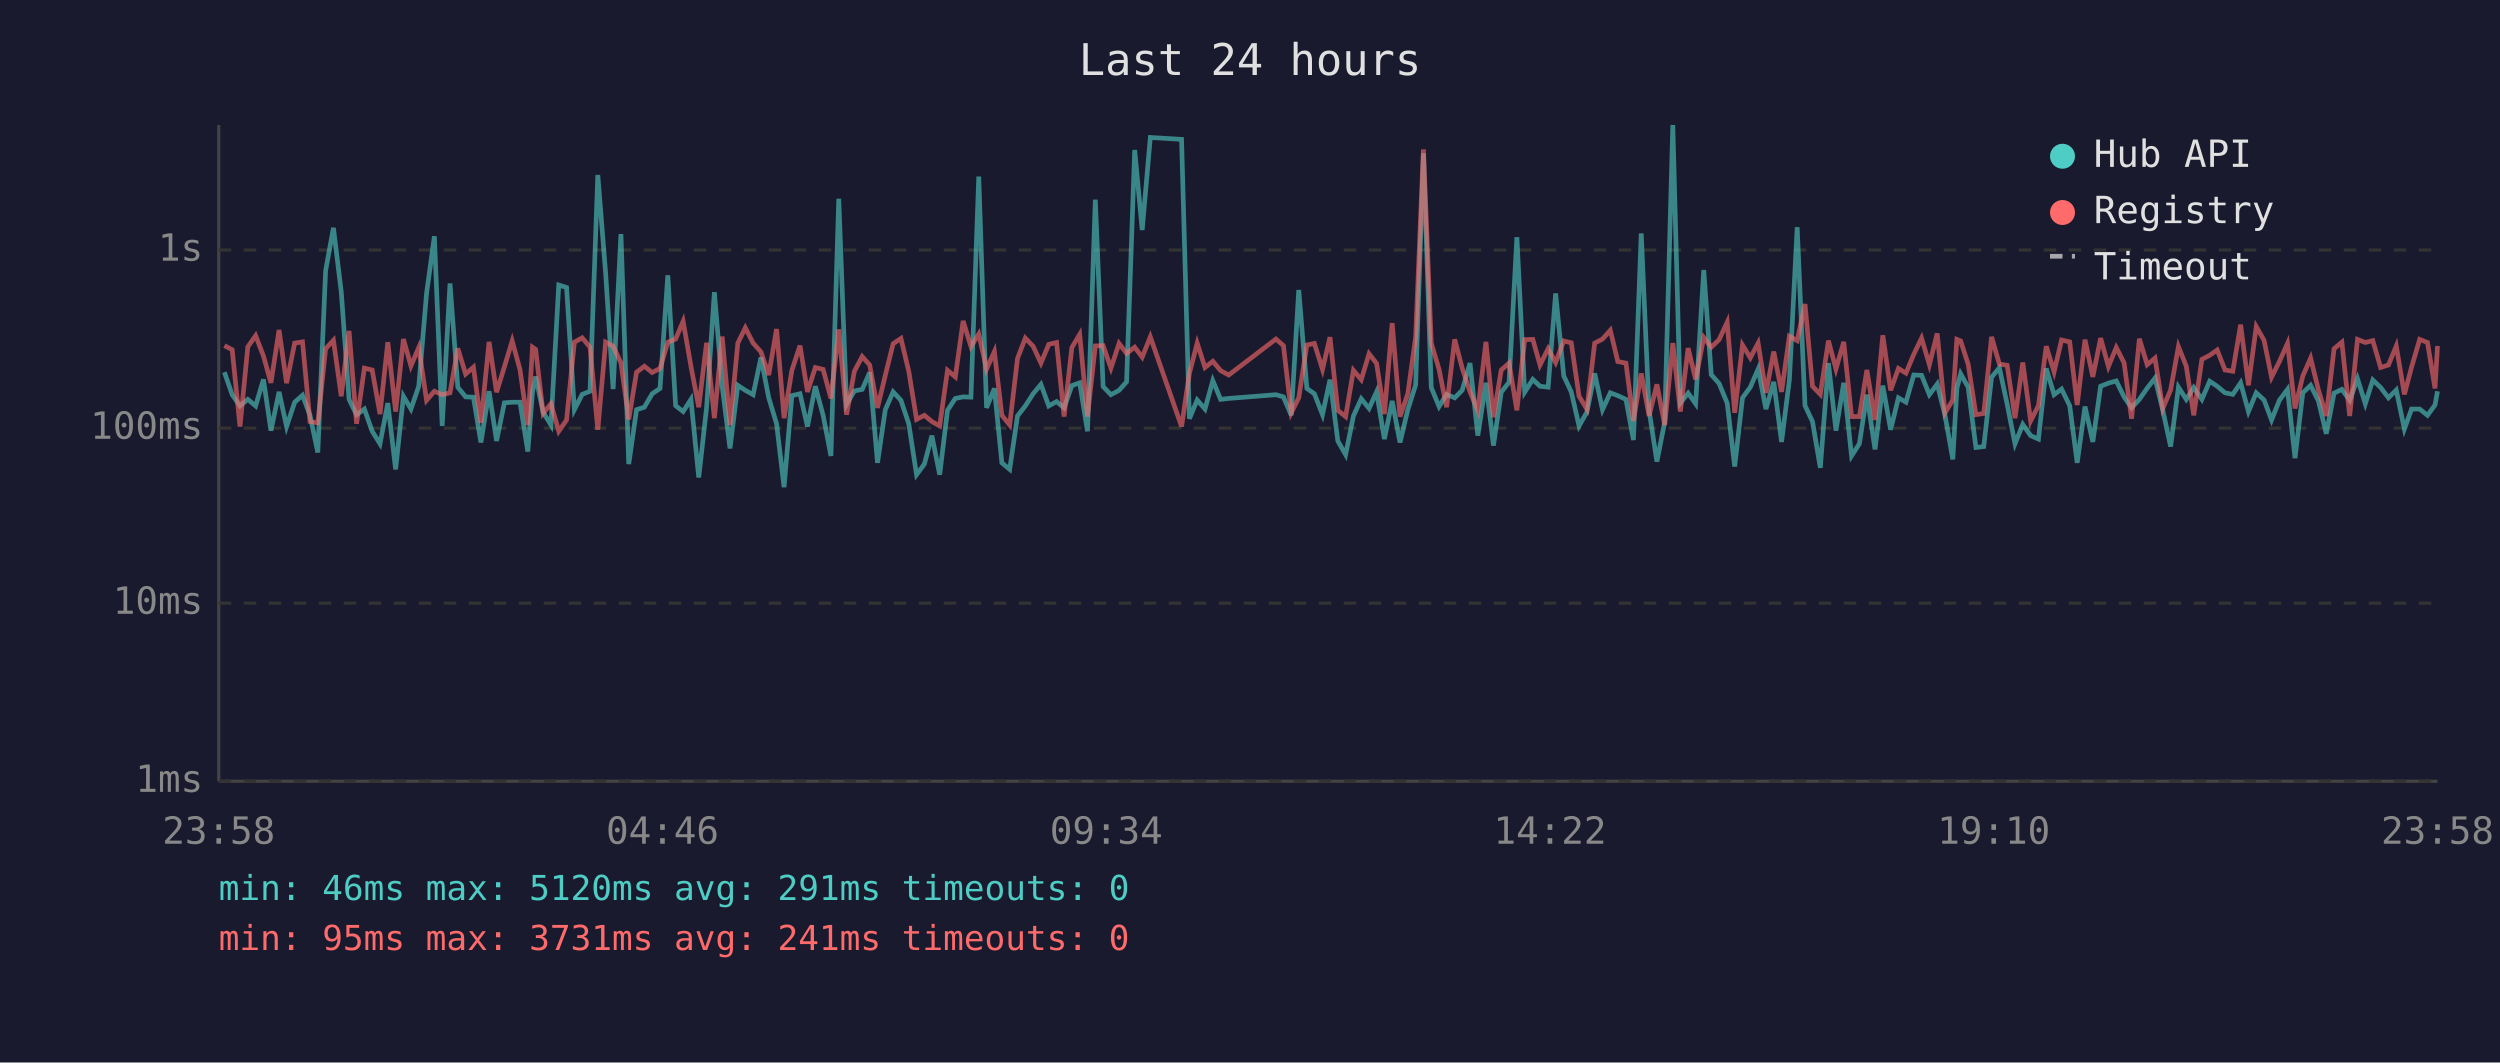
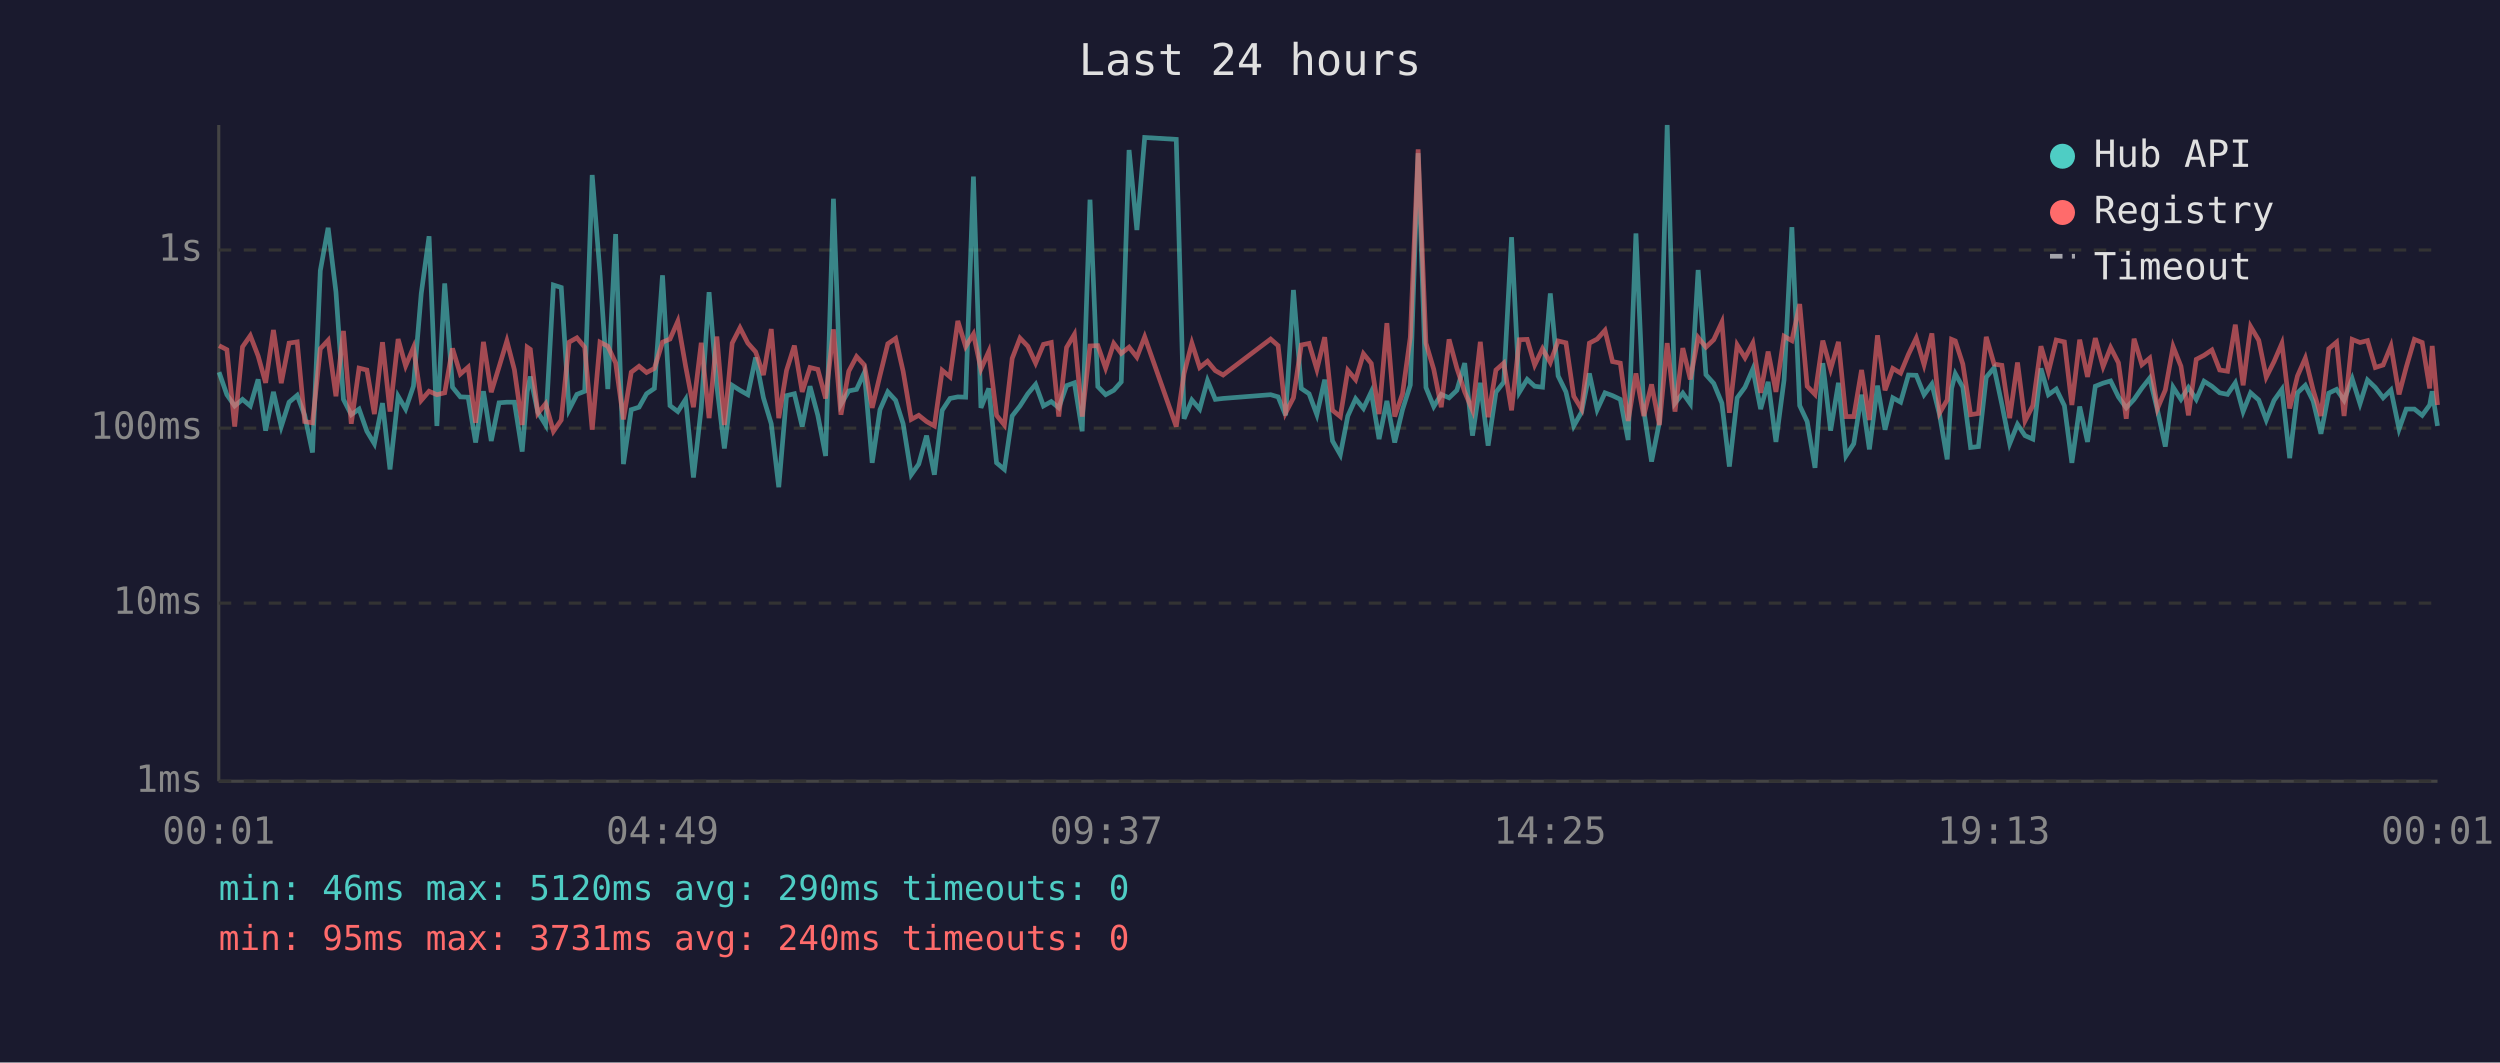
<svg xmlns="http://www.w3.org/2000/svg" viewBox="0 0 800 340" font-family="monospace" font-size="12">
  <rect width="800" height="340" fill="#1a1a2e" />
  <text x="400" y="24" fill="#e0e0e0" font-size="14" text-anchor="middle">Last 24 hours</text>
  <line x1="70" y1="40" x2="70" y2="250" stroke="#444" stroke-width="1" />
  <line x1="70" y1="250" x2="780" y2="250" stroke="#444" stroke-width="1" />
  <line x1="70" y1="250" x2="780" y2="250" stroke="#333" stroke-width="1" stroke-dasharray="4" />
  <text x="65" y="250" fill="#888" text-anchor="end" dominant-baseline="middle">1ms</text>
  <line x1="70" y1="193" x2="780" y2="193" stroke="#333" stroke-width="1" stroke-dasharray="4" />
  <text x="65" y="193" fill="#888" text-anchor="end" dominant-baseline="middle">10ms</text>
  <line x1="70" y1="137" x2="780" y2="137" stroke="#333" stroke-width="1" stroke-dasharray="4" />
  <text x="65" y="137" fill="#888" text-anchor="end" dominant-baseline="middle">100ms</text>
  <line x1="70" y1="80" x2="780" y2="80" stroke="#333" stroke-width="1" stroke-dasharray="4" />
  <text x="65" y="80" fill="#888" text-anchor="end" dominant-baseline="middle">1s</text>
-   <text x="70" y="270" fill="#888" text-anchor="middle">23:58</text>
-   <text x="212" y="270" fill="#888" text-anchor="middle">04:46</text>
-   <text x="354" y="270" fill="#888" text-anchor="middle">09:34</text>
-   <text x="496" y="270" fill="#888" text-anchor="middle">14:22</text>
-   <text x="638" y="270" fill="#888" text-anchor="middle">19:10</text>
-   <text x="780" y="270" fill="#888" text-anchor="middle">23:58</text>
-   <polyline points="71.8,119.1 74.3,126.3 76.8,129.9 79.3,127.8 81.8,129.9 84.3,121.4 86.7,137.8 89.3,125.4 91.7,136.5 94.3,128.7 96.8,126.5 99.2,132.9 101.7,144.8 104.2,86.6 106.7,72.9 109.2,93.4 111.7,127.8 114.1,132.7 116.6,130.9 119.1,138.0 121.6,142.0 124.1,129.0 126.6,150.2 129.1,126.8 131.5,130.9 134.0,123.6 136.5,93.9 139.0,75.6 141.5,136.3 144.0,90.7 146.5,123.9 149.0,127.0 151.5,127.1 153.9,141.6 156.5,125.2 158.9,141.1 161.4,128.9 163.9,128.7 166.4,128.7 168.9,144.5 170.4,125.4 171.4,120.5 173.8,131.9 176.3,136.0 178.8,91.2 181.3,92.0 183.8,131.1 186.3,126.2 188.8,125.2 191.3,56.0 193.8,87.4 196.2,124.5 198.7,74.9 201.2,148.5 203.7,131.1 206.2,130.3 208.7,126.0 211.2,124.3 213.7,88.1 216.2,129.8 218.6,131.7 221.1,127.8 223.6,152.8 226.1,130.5 228.6,93.5 231.1,123.6 233.6,143.5 236.1,123.3 238.5,124.9 241.0,126.3 243.5,114.4 246.0,127.3 248.5,135.6 250.9,155.9 253.4,126.6 256.0,126.0 258.4,136.5 260.9,123.6 263.4,132.9 265.9,145.9 268.4,63.6 270.9,129.4 273.4,125.1 275.9,124.6 278.3,119.2 280.8,148.1 283.3,131.1 285.8,125.4 288.3,128.1 290.8,135.6 293.3,151.9 295.8,148.5 298.2,139.4 300.7,151.9 303.2,131.3 305.7,127.5 308.2,127.0 310.7,127.1 313.2,56.5 315.7,130.5 318.2,124.3 320.6,148.1 323.1,150.2 325.6,133.1 328.1,129.9 330.6,126.0 333.1,123.0 335.6,129.9 338.1,128.5 340.5,130.5 343.0,123.4 345.5,122.5 348.0,138.0 350.5,63.9 353.0,123.7 355.5,126.3 358.1,124.9 360.5,122.2 363.1,48.0 365.5,73.6 368.1,44.0 378.1,44.6 380.6,134.0 383.1,128.0 385.6,130.9 388.1,121.8 390.6,127.8 393.2,127.5 408.3,126.3 410.7,127.0 413.2,132.9 415.6,92.8 418.2,124.3 420.6,126.0 423.2,132.7 425.6,121.5 428.1,141.1 430.6,145.5 433.1,133.1 435.6,127.6 438.1,130.7 440.5,125.4 443.0,140.5 445.5,128.3 448.0,141.6 450.5,131.1 453.0,123.2 455.5,49.0 458.0,124.0 460.5,130.1 462.9,126.2 465.5,127.3 467.9,124.9 470.4,116.2 472.9,139.4 475.5,122.5 477.9,142.6 480.4,125.5 482.9,122.3 485.4,75.9 487.9,125.5 490.5,121.4 492.8,123.6 495.4,123.9 497.8,93.9 500.4,120.3 502.8,125.4 505.3,136.3 507.8,131.9 510.3,119.5 512.8,131.1 515.3,125.7 517.7,126.6 520.3,127.8 522.7,140.8 525.2,74.7 527.7,131.3 530.2,147.7 532.7,135.1 535.3,40.0 537.7,129.0 540.2,125.8 542.6,129.2 545.2,86.4 547.6,119.9 550.1,122.7 552.7,129.0 555.1,149.3 557.6,127.3 560.1,123.9 562.6,118.1 565.1,130.9 567.6,122.2 570.1,141.4 572.6,121.6 575.1,72.7 577.6,129.8 580.0,134.9 582.5,149.7 585.1,116.2 587.5,137.8 590.0,122.5 592.5,145.9 595.0,142.0 597.4,126.3 600.0,143.8 602.5,123.4 605.0,137.5 607.5,127.3 609.9,128.7 612.4,120.0 614.9,120.1 617.4,126.3 619.9,122.9 622.4,132.9 624.9,147.0 626.2,124.3 627.4,119.6 629.8,123.9 632.3,143.2 634.8,142.9 637.3,120.7 639.8,117.7 642.3,129.4 644.8,142.0 647.3,135.8 649.8,139.4 652.3,140.5 654.8,117.9 657.3,126.3 659.7,124.5 662.3,129.8 664.7,148.1 667.2,130.1 669.7,141.4 672.2,123.6 674.7,122.6 677.2,121.9 679.7,127.0 682.1,130.5 684.6,127.8 687.1,124.2 689.6,121.0 692.1,131.3 694.6,142.9 697.1,123.9 699.6,127.8 702.0,124.0 704.6,127.8 707.1,122.0 709.5,123.6 712.0,125.7 714.5,126.2 717.0,122.5 719.5,131.7 722.0,125.7 724.5,128.0 726.9,134.4 729.4,128.1 732.0,124.6 734.4,146.6 736.9,125.7 739.4,123.3 741.9,128.3 744.4,138.8 746.9,125.8 749.4,124.6 751.9,128.1 754.4,121.2 756.9,129.2 759.3,121.6 761.8,124.0 764.3,127.3 766.8,124.8 769.4,137.3 771.7,130.9 774.3,130.9 776.8,132.9 779.2,129.6 780.0,125.2" fill="none" stroke="#4ecdc4" stroke-width="1.5" opacity="0.6" />
-   <polyline points="71.8,110.6 74.3,111.9 76.8,136.5 79.3,111.0 81.8,107.4 84.3,113.9 86.7,122.5 89.3,105.6 91.7,122.6 94.3,109.8 96.8,109.4 99.2,134.9 101.7,135.3 104.2,111.6 106.7,108.9 109.2,126.8 111.7,105.9 114.1,135.6 116.6,117.8 119.1,118.4 121.6,132.5 124.1,109.5 126.6,131.7 129.1,108.5 131.5,117.1 134.0,111.2 136.5,128.1 139.0,125.2 141.5,126.3 144.0,125.7 146.5,111.5 149.0,119.7 151.5,117.5 153.9,135.3 156.5,109.4 158.9,125.5 161.4,117.4 163.9,109.1 166.4,118.3 168.9,136.0 170.4,111.1 171.4,111.8 173.8,132.3 176.3,129.2 178.8,138.0 181.3,134.4 183.8,109.5 186.3,108.1 188.8,111.1 191.3,137.5 193.8,109.5 196.2,110.8 198.7,116.1 201.2,134.2 203.7,119.1 206.2,117.2 208.7,119.2 211.2,117.9 213.7,109.5 216.2,108.5 218.6,102.8 221.1,117.2 223.6,130.3 226.1,109.7 228.6,133.8 231.1,107.7 233.6,136.0 236.1,109.8 238.5,104.9 241.0,109.8 243.5,112.6 246.0,120.0 248.5,105.3 250.9,133.8 253.4,118.5 256.0,110.6 258.4,125.4 260.9,117.6 263.4,118.2 265.9,127.5 268.4,105.4 270.9,132.7 273.4,118.8 275.9,114.1 278.3,116.8 280.8,130.5 283.3,120.1 285.8,110.0 288.3,108.3 290.8,118.8 293.3,134.2 295.8,132.9 298.2,134.9 300.7,136.3 303.2,118.5 305.7,120.6 308.2,102.7 310.7,110.9 313.2,106.9 315.7,118.1 318.2,112.5 320.6,132.9 323.1,136.0 325.6,114.7 328.1,108.2 330.6,110.8 333.1,116.2 335.6,110.2 338.1,109.6 340.5,133.3 343.0,111.2 345.5,107.0 348.0,133.3 350.5,110.7 353.0,110.6 355.5,117.8 358.1,109.9 360.5,113.1 363.1,111.1 365.5,114.3 368.1,107.8 378.1,136.5 380.6,119.5 383.1,109.8 385.6,117.6 388.1,115.6 390.6,118.6 393.2,120.0 408.3,108.5 410.7,110.6 413.2,132.1 415.6,127.3 418.2,110.4 420.6,109.9 423.2,118.2 425.6,107.9 428.1,131.3 430.6,133.3 433.1,118.5 435.6,121.5 438.1,113.2 440.5,116.3 443.0,132.5 445.5,103.4 448.0,133.3 450.5,126.0 453.0,107.9 455.5,47.8 458.0,109.8 460.5,118.2 462.9,130.3 465.5,108.6 467.9,117.8 470.4,125.4 472.9,131.3 475.5,109.4 477.9,133.5 480.4,118.4 482.9,116.2 485.4,131.3 487.9,108.7 490.5,108.6 492.8,116.8 495.4,111.6 497.8,116.0 500.4,109.1 502.8,109.7 505.3,126.8 507.8,130.9 510.3,109.8 512.8,108.5 515.3,105.7 517.7,115.7 520.3,116.2 522.7,134.7 525.2,119.5 527.7,133.1 530.2,123.0 532.7,136.0 535.3,109.8 537.7,131.7 540.2,111.4 542.6,121.4 545.2,108.0 547.6,111.1 550.1,108.7 552.7,103.1 555.1,132.1 557.6,110.4 560.1,114.5 562.6,109.8 565.1,125.7 567.6,112.5 570.1,125.4 572.6,107.6 575.1,109.0 577.6,97.3 580.0,123.6 582.5,126.2 585.1,109.0 587.5,118.1 590.0,109.4 592.5,133.3 595.0,133.3 597.4,118.4 600.0,134.4 602.5,107.3 605.0,124.9 607.5,117.9 609.9,119.4 612.4,113.4 614.9,108.2 617.4,116.7 619.9,106.7 622.4,132.1 624.9,128.0 626.2,108.6 627.4,109.1 629.8,116.5 632.3,132.7 634.8,132.3 637.3,107.8 639.8,116.5 642.3,116.9 644.8,133.8 647.3,116.0 649.8,134.7 652.3,129.8 654.8,110.8 657.3,119.0 659.7,108.8 662.3,109.4 664.7,129.6 667.2,108.7 669.7,120.6 672.2,108.2 674.7,117.3 677.2,111.2 679.7,116.1 682.1,134.0 684.6,108.4 687.1,116.7 689.6,114.6 692.1,130.7 694.6,124.8 697.1,110.9 699.6,117.2 702.0,132.9 704.6,115.0 707.1,113.7 709.5,112.0 712.0,118.4 714.5,118.8 717.0,103.9 719.5,123.3 722.0,104.5 724.5,108.9 726.9,120.7 729.4,115.7 732.0,109.9 734.4,130.7 736.9,120.3 739.4,114.6 741.9,124.8 744.4,133.1 746.9,111.6 749.4,109.5 751.9,133.1 754.4,108.6 756.9,109.6 759.3,109.0 761.8,117.6 764.3,116.8 766.8,110.7 769.4,126.2 771.7,117.5 774.3,108.6 776.8,109.6 779.2,124.3 780.0,110.7" fill="none" stroke="#ff6b6b" stroke-width="1.5" opacity="0.6" />
+   <text x="70" y="270" fill="#888" text-anchor="middle">00:01</text>
+   <text x="212" y="270" fill="#888" text-anchor="middle">04:49</text>
+   <text x="354" y="270" fill="#888" text-anchor="middle">09:37</text>
+   <text x="496" y="270" fill="#888" text-anchor="middle">14:25</text>
+   <text x="638" y="270" fill="#888" text-anchor="middle">19:13</text>
+   <text x="780" y="270" fill="#888" text-anchor="middle">00:01</text>
+   <polyline points="70.1,119.1 72.6,126.3 75.1,129.9 77.6,127.8 80.1,129.9 82.6,121.4 85.0,137.8 87.5,125.4 90.0,136.5 92.5,128.7 95.1,126.5 97.5,132.9 100.0,144.8 102.5,86.6 105.0,72.9 107.5,93.4 109.9,127.8 112.4,132.7 114.9,130.9 117.4,138.0 119.8,142.0 122.4,129.0 124.8,150.2 127.4,126.8 129.8,130.9 132.3,123.6 134.8,93.9 137.3,75.6 139.8,136.3 142.3,90.7 144.8,123.9 147.3,127.0 149.8,127.1 152.2,141.6 154.7,125.2 157.2,141.1 159.7,128.9 162.2,128.7 164.6,128.7 167.1,144.5 168.7,125.4 169.7,120.5 172.1,131.9 174.6,136.0 177.1,91.2 179.6,92.0 182.1,131.1 184.6,126.2 187.1,125.2 189.5,56.0 192.0,87.4 194.5,124.5 197.0,74.9 199.5,148.5 202.0,131.1 204.5,130.3 206.9,126.0 209.4,124.3 212.0,88.1 214.4,129.8 216.9,131.7 219.4,127.8 221.9,152.8 224.4,130.5 226.9,93.5 229.4,123.6 231.8,143.5 234.3,123.3 236.8,124.9 239.3,126.3 241.8,114.4 244.3,127.3 246.8,135.6 249.2,155.9 251.7,126.6 254.2,126.0 256.7,136.5 259.2,123.6 261.7,132.9 264.2,145.9 266.7,63.6 269.1,129.4 271.6,125.1 274.1,124.6 276.6,119.2 279.1,148.1 281.6,131.1 284.1,125.4 286.6,128.1 289.0,135.6 291.6,151.9 294.0,148.5 296.5,139.4 299.0,151.9 301.5,131.3 304.0,127.5 306.5,127.0 309.0,127.1 311.5,56.5 313.9,130.5 316.4,124.3 318.9,148.1 321.4,150.2 323.9,133.1 326.4,129.9 328.9,126.0 331.4,123.0 333.9,129.9 336.4,128.5 338.8,130.5 341.3,123.4 343.8,122.5 346.3,138.0 348.8,63.9 351.3,123.7 353.8,126.3 356.4,124.9 358.8,122.2 361.3,48.0 363.8,73.6 366.3,44.0 376.4,44.6 378.9,134.0 381.4,128.0 383.9,130.9 386.4,121.8 388.9,127.8 391.4,127.5 406.6,126.3 409.0,127.0 411.4,132.9 413.9,92.8 416.4,124.3 418.9,126.0 421.4,132.7 423.9,121.5 426.4,141.1 428.9,145.5 431.3,133.1 433.8,127.6 436.3,130.7 438.8,125.4 441.3,140.5 443.8,128.3 446.3,141.6 448.8,131.1 451.3,123.2 453.8,49.0 456.3,124.0 458.8,130.1 461.2,126.2 463.7,127.3 466.2,124.9 468.7,116.2 471.2,139.4 473.7,122.5 476.2,142.6 478.7,125.5 481.2,122.3 483.7,75.9 486.2,125.5 488.7,121.4 491.1,123.6 493.6,123.9 496.1,93.9 498.6,120.3 501.1,125.4 503.6,136.3 506.1,131.9 508.6,119.5 511.1,131.1 513.6,125.7 516.0,126.6 518.5,127.8 521.0,140.8 523.5,74.7 526.0,131.3 528.5,147.7 531.0,135.1 533.5,40.0 536.0,129.0 538.5,125.8 540.9,129.2 543.4,86.4 545.9,119.9 548.4,122.7 551.0,129.0 553.4,149.3 555.9,127.3 558.4,123.9 560.9,118.1 563.4,130.9 565.8,122.2 568.3,141.4 570.9,121.6 573.4,72.7 575.9,129.8 578.3,134.9 580.8,149.7 583.3,116.2 585.8,137.8 588.3,122.5 590.7,145.9 593.2,142.0 595.7,126.3 598.2,143.8 600.8,123.4 603.2,137.5 605.7,127.3 608.2,128.7 610.7,120.0 613.2,120.1 615.7,126.3 618.2,122.9 620.7,132.9 623.1,147.0 624.5,124.3 625.7,119.6 628.1,123.9 630.6,143.2 633.1,142.9 635.6,120.7 638.1,117.7 640.6,129.4 643.1,142.0 645.6,135.8 648.0,139.4 650.5,140.5 653.1,117.9 655.5,126.3 658.0,124.5 660.6,129.8 663.0,148.1 665.5,130.1 668.0,141.4 670.5,123.6 673.0,122.6 675.4,121.9 677.9,127.0 680.4,130.5 682.9,127.8 685.4,124.2 687.9,121.0 690.4,131.3 692.9,142.9 695.4,123.9 697.9,127.8 700.3,124.0 702.8,127.8 705.3,122.0 707.8,123.6 710.3,125.7 712.8,126.2 715.3,122.5 717.8,131.7 720.2,125.7 722.8,128.0 725.2,134.4 727.7,128.1 730.2,124.6 732.7,146.6 735.2,125.7 737.7,123.3 740.2,128.3 742.7,138.8 745.2,125.8 747.7,124.6 750.1,128.1 752.7,121.2 755.2,129.2 757.6,121.6 760.1,124.0 762.6,127.3 765.1,124.8 767.7,137.3 770.0,130.9 772.6,130.9 775.1,132.9 777.5,129.6 778.3,125.2 780.0,136.3" fill="none" stroke="#4ecdc4" stroke-width="1.5" opacity="0.6" />
+   <polyline points="70.1,110.6 72.6,111.9 75.1,136.5 77.6,111.0 80.1,107.4 82.6,113.9 85.0,122.5 87.5,105.6 90.0,122.6 92.5,109.8 95.1,109.4 97.5,134.9 100.0,135.3 102.5,111.6 105.0,108.9 107.5,126.8 109.9,105.9 112.4,135.6 114.9,117.8 117.4,118.4 119.8,132.5 122.4,109.5 124.8,131.7 127.4,108.5 129.8,117.1 132.3,111.2 134.8,128.1 137.3,125.2 139.8,126.3 142.3,125.7 144.8,111.5 147.3,119.7 149.8,117.5 152.2,135.3 154.7,109.4 157.2,125.5 159.7,117.4 162.2,109.1 164.6,118.3 167.1,136.0 168.7,111.1 169.7,111.8 172.1,132.3 174.6,129.2 177.1,138.0 179.6,134.4 182.1,109.5 184.6,108.1 187.1,111.1 189.5,137.5 192.0,109.5 194.5,110.8 197.0,116.1 199.5,134.2 202.0,119.1 204.5,117.2 206.9,119.2 209.4,117.9 212.0,109.5 214.4,108.5 216.9,102.8 219.4,117.2 221.9,130.3 224.4,109.7 226.9,133.8 229.4,107.7 231.8,136.0 234.3,109.8 236.8,104.9 239.3,109.8 241.8,112.6 244.3,120.0 246.8,105.3 249.2,133.8 251.7,118.5 254.2,110.6 256.7,125.4 259.2,117.6 261.7,118.2 264.2,127.5 266.7,105.4 269.1,132.7 271.6,118.8 274.1,114.1 276.6,116.8 279.1,130.5 281.6,120.1 284.1,110.0 286.6,108.3 289.0,118.8 291.6,134.2 294.0,132.9 296.5,134.9 299.0,136.3 301.5,118.5 304.0,120.6 306.5,102.7 309.0,110.9 311.5,106.9 313.9,118.1 316.4,112.5 318.9,132.9 321.4,136.0 323.9,114.7 326.4,108.2 328.9,110.8 331.4,116.2 333.9,110.2 336.4,109.6 338.8,133.3 341.3,111.2 343.8,107.0 346.3,133.3 348.8,110.7 351.3,110.6 353.8,117.8 356.4,109.9 358.8,113.1 361.3,111.1 363.8,114.3 366.3,107.8 376.4,136.5 378.9,119.5 381.4,109.8 383.9,117.6 386.4,115.6 388.9,118.6 391.4,120.0 406.6,108.5 409.0,110.6 411.4,132.1 413.9,127.3 416.4,110.4 418.9,109.9 421.4,118.2 423.9,107.9 426.4,131.3 428.9,133.3 431.3,118.5 433.8,121.5 436.3,113.2 438.8,116.3 441.3,132.5 443.8,103.4 446.3,133.3 448.8,126.0 451.3,107.9 453.8,47.8 456.3,109.8 458.8,118.2 461.2,130.3 463.7,108.6 466.2,117.8 468.7,125.4 471.2,131.3 473.7,109.4 476.2,133.5 478.7,118.4 481.2,116.2 483.7,131.3 486.2,108.7 488.7,108.6 491.1,116.8 493.6,111.6 496.1,116.0 498.6,109.1 501.1,109.7 503.6,126.8 506.1,130.9 508.6,109.8 511.1,108.5 513.6,105.7 516.0,115.7 518.5,116.2 521.0,134.7 523.5,119.5 526.0,133.1 528.5,123.0 531.0,136.0 533.5,109.8 536.0,131.7 538.5,111.4 540.9,121.4 543.4,108.0 545.9,111.1 548.4,108.7 551.0,103.1 553.4,132.1 555.9,110.4 558.4,114.5 560.9,109.8 563.4,125.7 565.8,112.5 568.3,125.4 570.9,107.6 573.4,109.0 575.9,97.3 578.3,123.6 580.8,126.2 583.3,109.0 585.8,118.1 588.3,109.4 590.7,133.3 593.2,133.3 595.7,118.4 598.2,134.4 600.8,107.3 603.2,124.9 605.7,117.9 608.2,119.4 610.7,113.4 613.2,108.2 615.7,116.7 618.2,106.7 620.7,132.1 623.1,128.0 624.5,108.6 625.7,109.1 628.1,116.5 630.6,132.7 633.1,132.3 635.6,107.8 638.1,116.5 640.6,116.9 643.1,133.8 645.6,116.0 648.0,134.7 650.5,129.8 653.1,110.8 655.5,119.0 658.0,108.8 660.6,109.4 663.0,129.6 665.5,108.7 668.0,120.6 670.5,108.2 673.0,117.3 675.4,111.2 677.9,116.1 680.4,134.0 682.9,108.4 685.4,116.7 687.9,114.6 690.4,130.7 692.9,124.8 695.4,110.9 697.9,117.2 700.3,132.9 702.8,115.0 705.3,113.7 707.8,112.0 710.3,118.4 712.8,118.8 715.3,103.9 717.8,123.3 720.2,104.5 722.8,108.9 725.2,120.7 727.7,115.7 730.2,109.9 732.7,130.7 735.2,120.3 737.7,114.6 740.2,124.8 742.7,133.1 745.2,111.6 747.7,109.5 750.1,133.1 752.7,108.6 755.2,109.6 757.6,109.0 760.1,117.6 762.6,116.8 765.1,110.7 767.7,126.2 770.0,117.5 772.6,108.6 775.1,109.6 777.5,124.3 778.3,110.7 780.0,129.6" fill="none" stroke="#ff6b6b" stroke-width="1.5" opacity="0.6" />
  <circle cx="660" cy="50" r="4" fill="#4ecdc4" />
  <text x="670" y="50" fill="#e0e0e0" dominant-baseline="middle">Hub API</text>
  <circle cx="660" cy="68" r="4" fill="#ff6b6b" />
  <text x="670" y="68" fill="#e0e0e0" dominant-baseline="middle">Registry</text>
  <line x1="656" y1="82" x2="664" y2="82" stroke="#e0e0e0" stroke-width="1.5" stroke-dasharray="4,3" opacity="0.7" />
  <text x="670" y="86" fill="#e0e0e0" dominant-baseline="middle">Timeout</text>
-   <text x="70" y="288" fill="#4ecdc4" font-size="11">min: 46ms  max: 5120ms  avg: 291ms  timeouts: 0</text>
-   <text x="70" y="304" fill="#ff6b6b" font-size="11">min: 95ms  max: 3731ms  avg: 241ms  timeouts: 0</text>
+   <text x="70" y="288" fill="#4ecdc4" font-size="11">min: 46ms  max: 5120ms  avg: 290ms  timeouts: 0</text>
+   <text x="70" y="304" fill="#ff6b6b" font-size="11">min: 95ms  max: 3731ms  avg: 240ms  timeouts: 0</text>
</svg>
